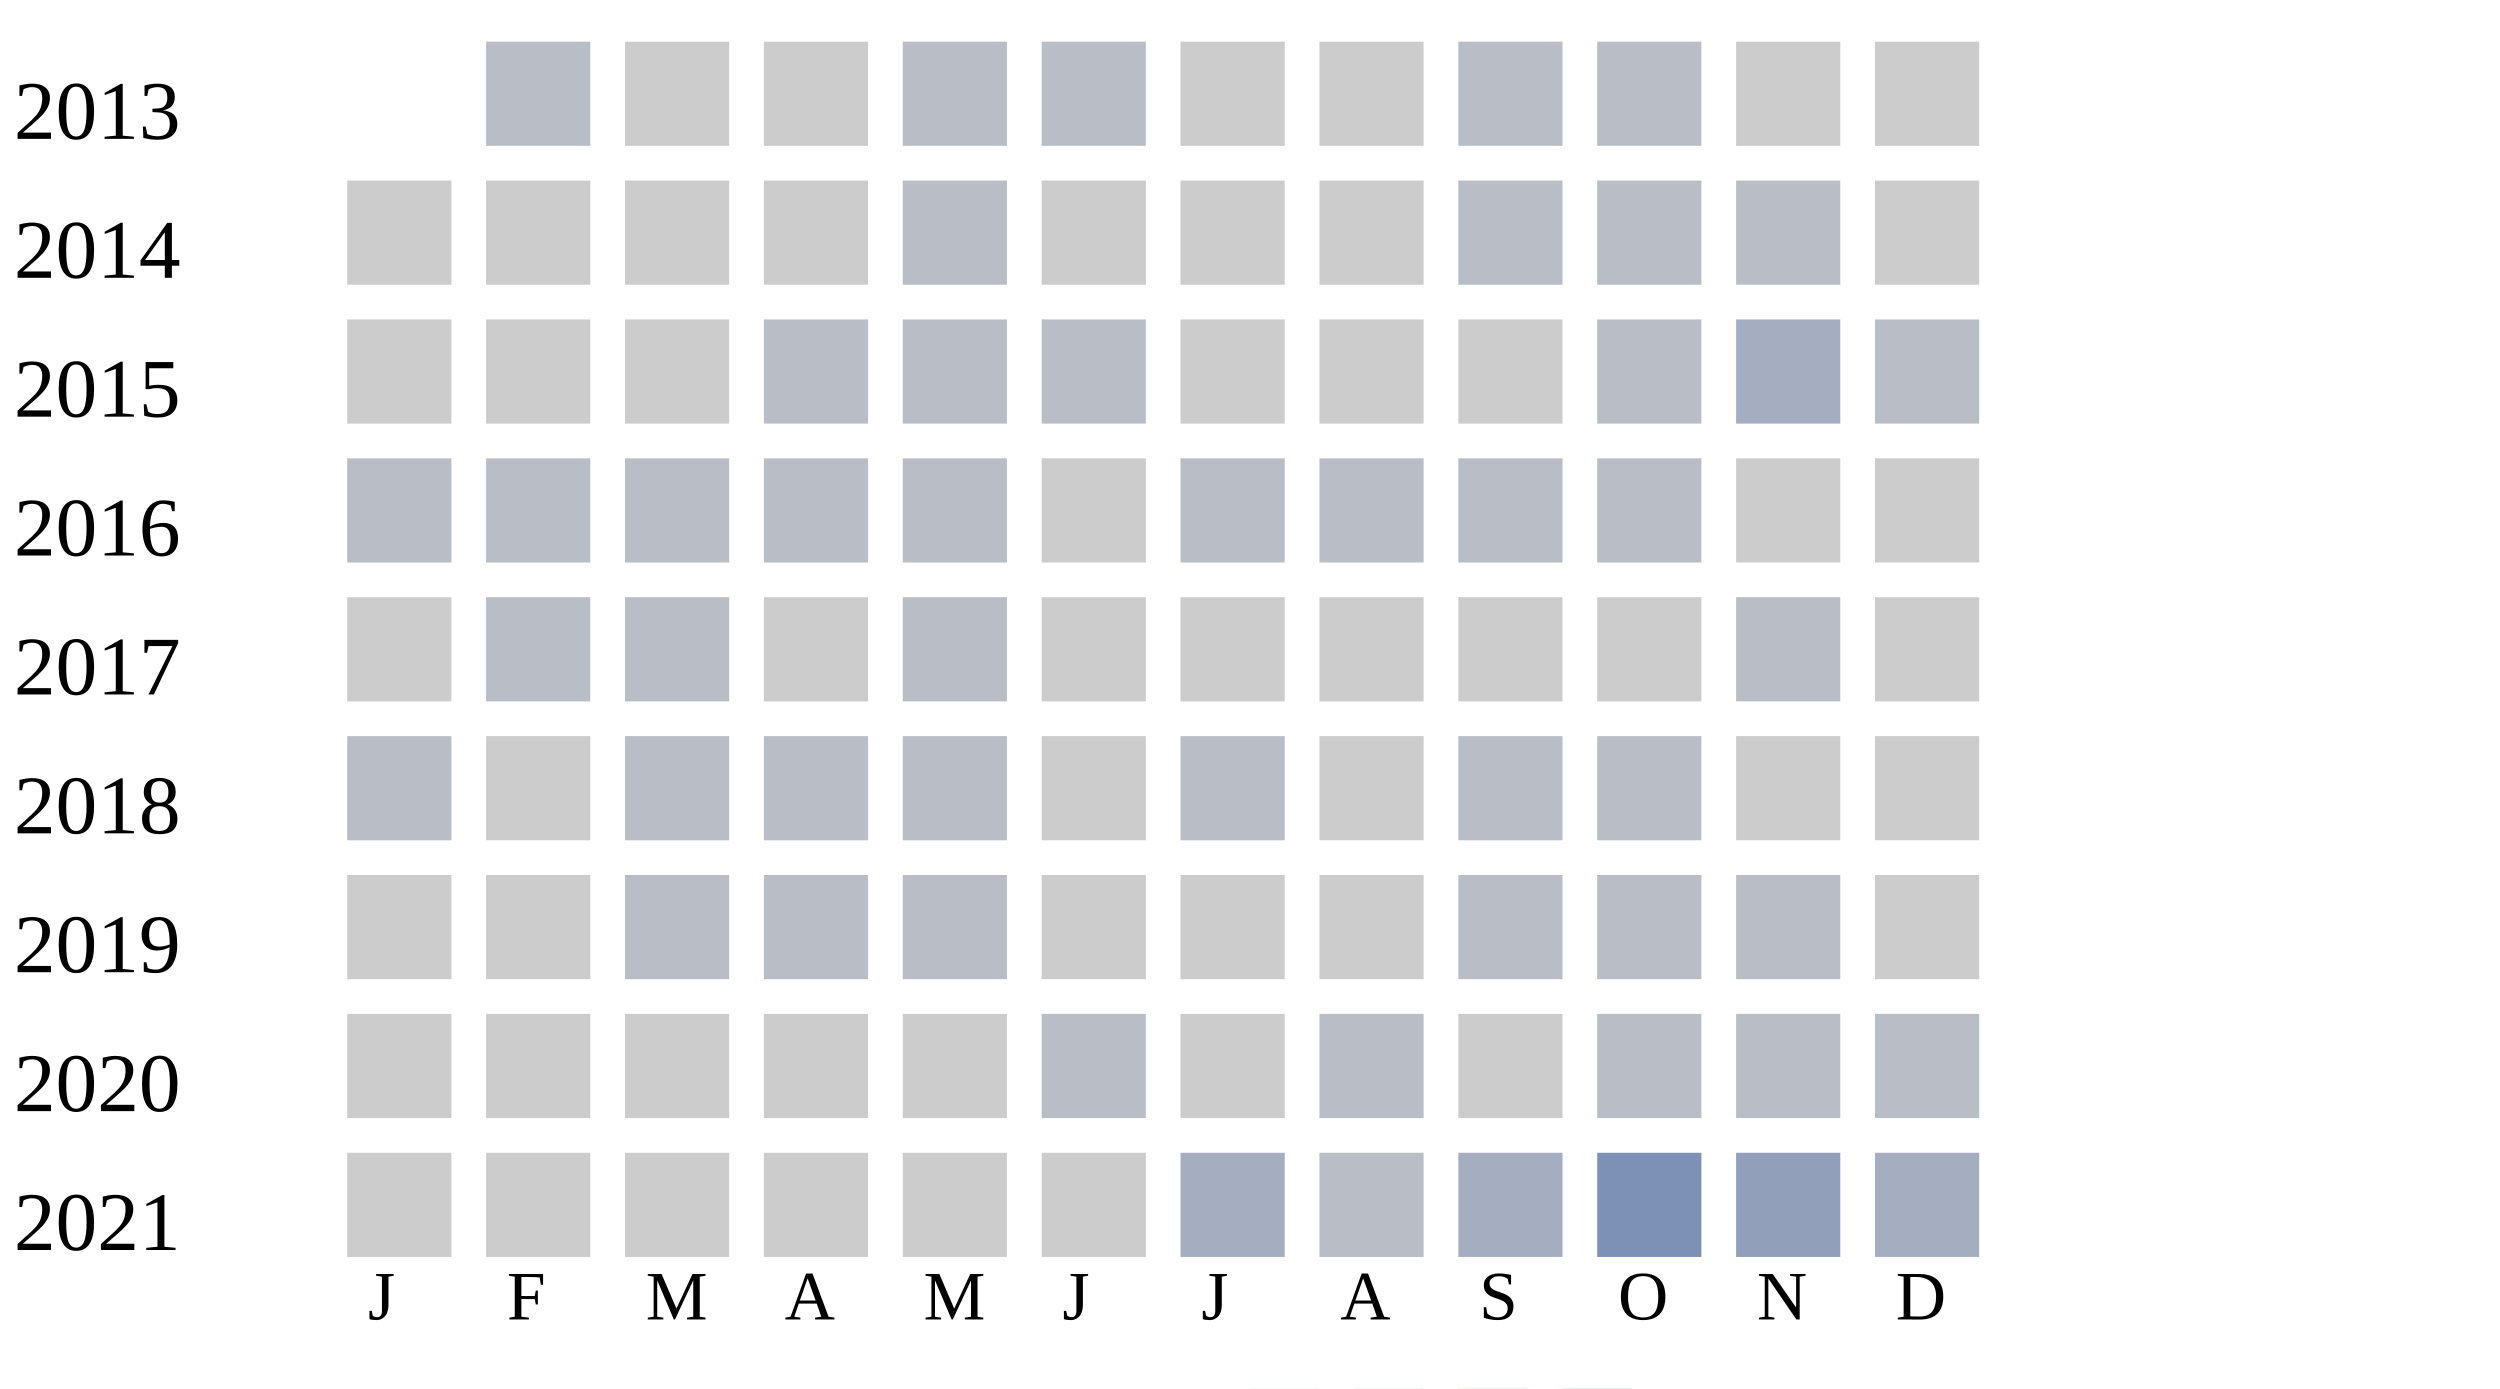
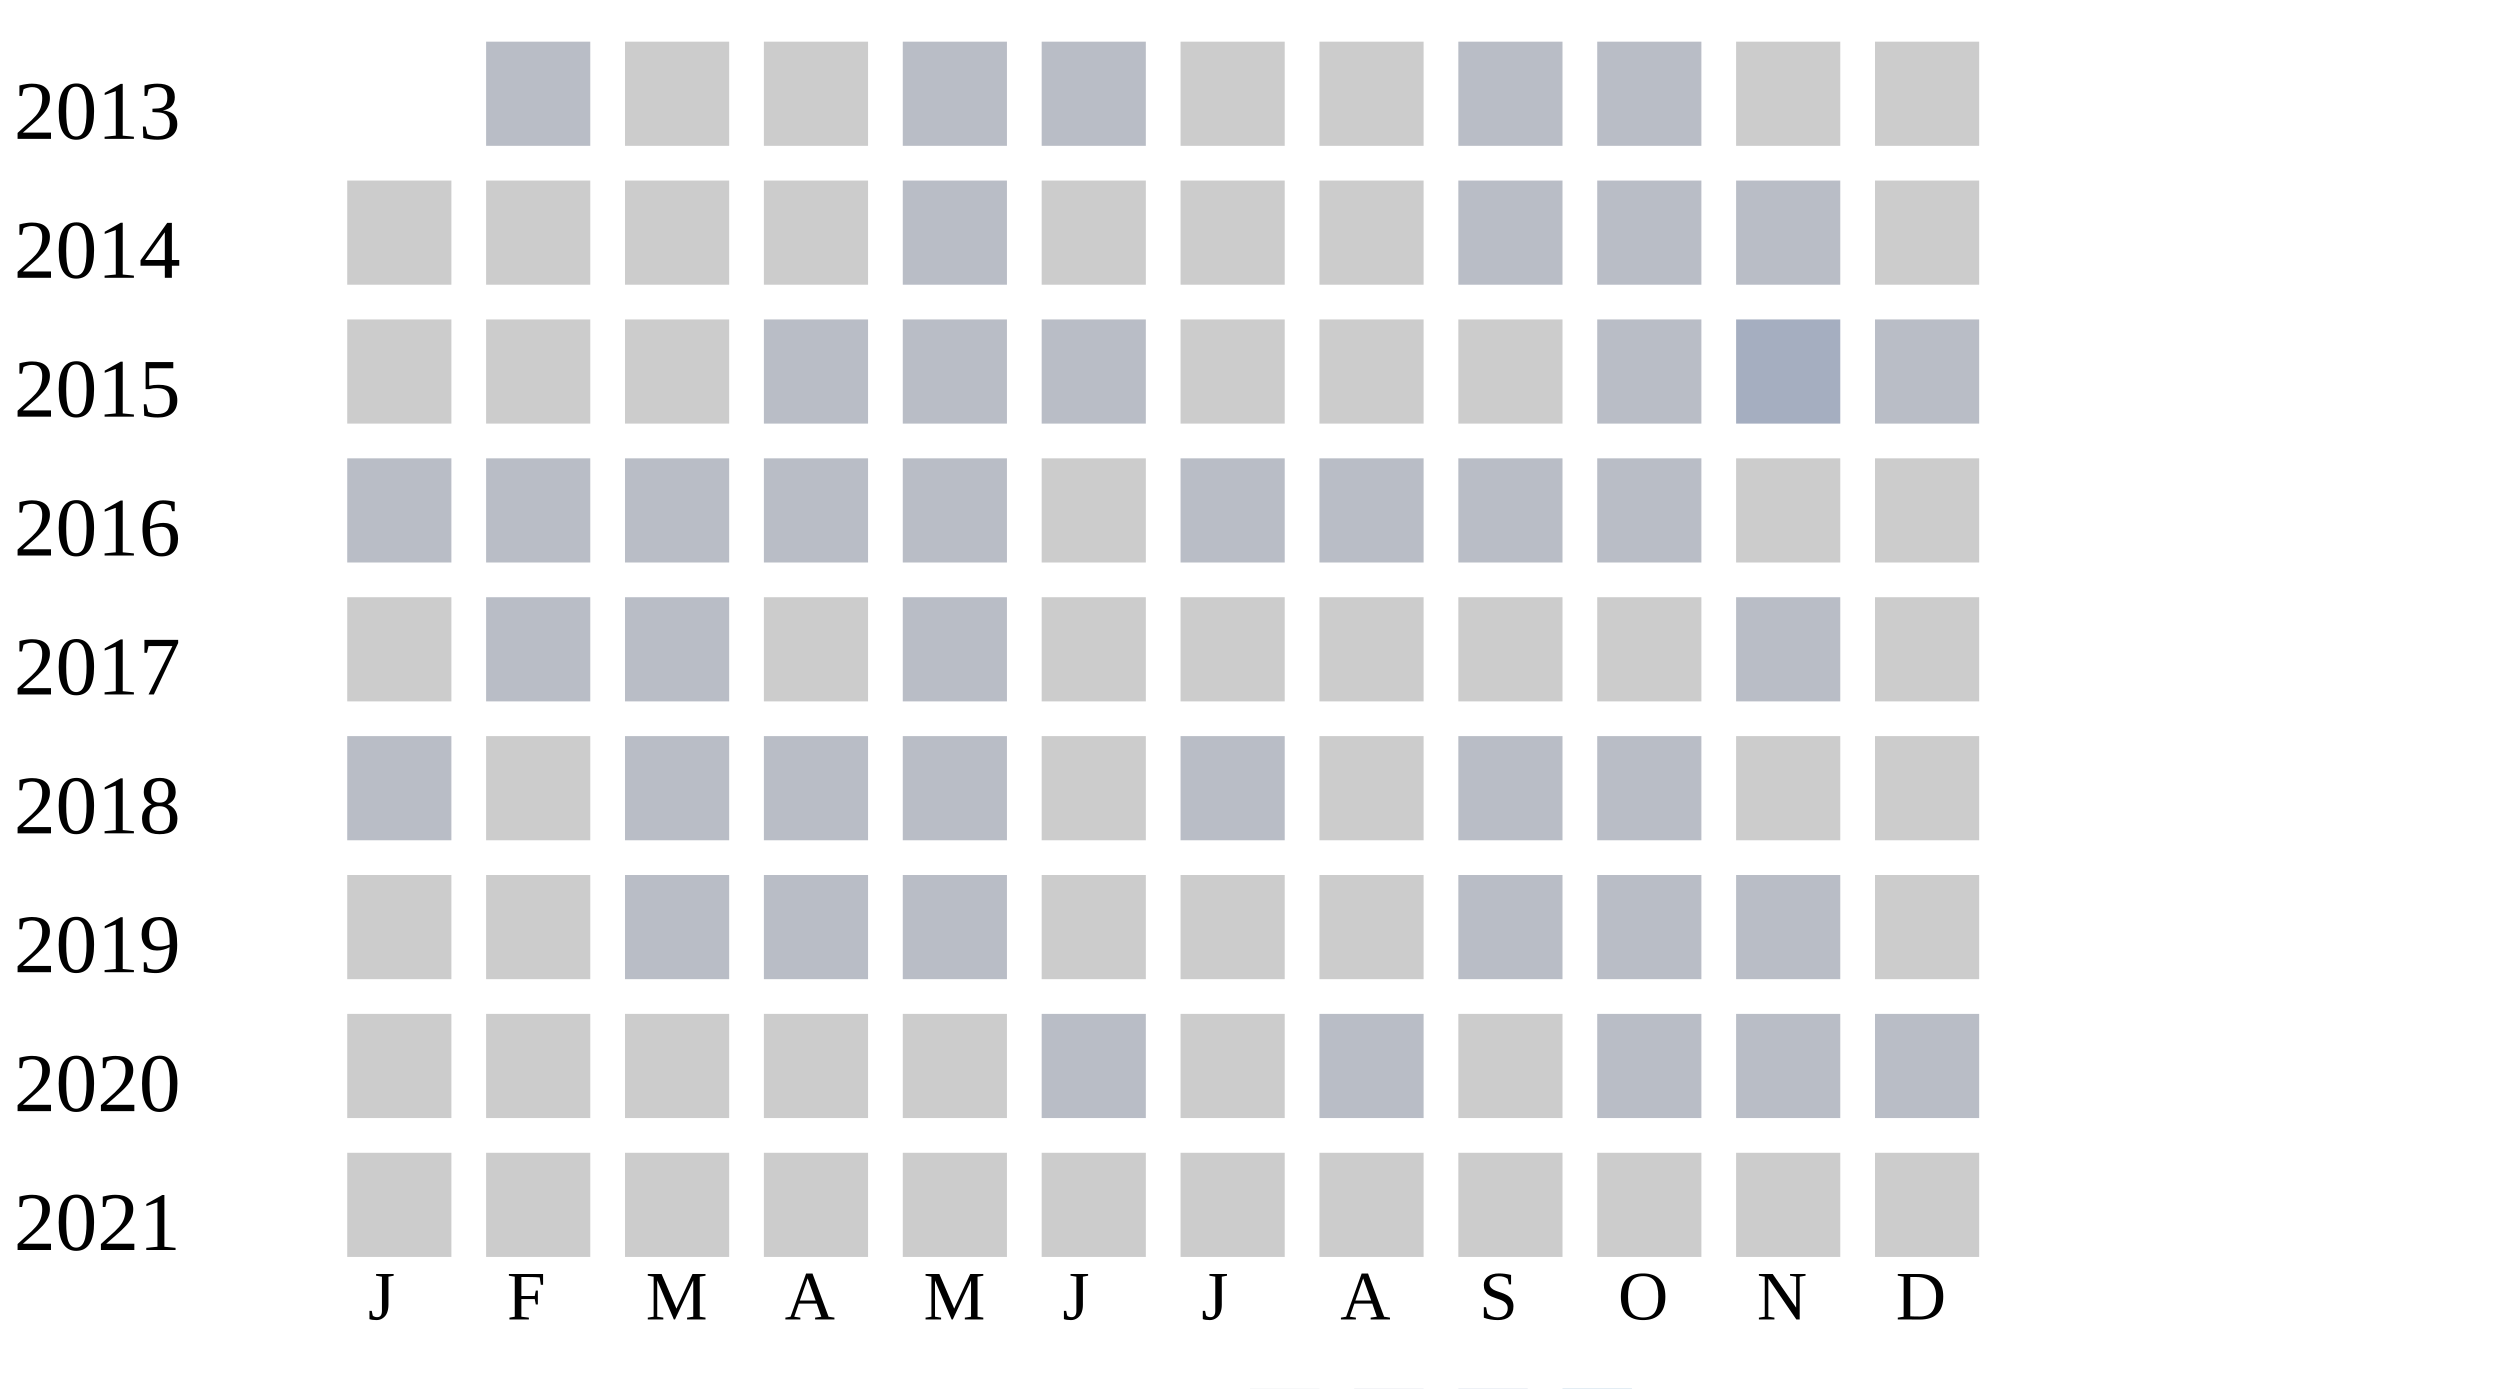
<svg xmlns="http://www.w3.org/2000/svg" width="360" height="200">
  <g transform="translate(0 0)">
    <text x="2" y="20">2013</text>
    <rect x="70" y="6" width="15" height="15" fill="#b9bdc6" />
    <rect x="90" y="6" width="15" height="15" fill="#cccccc" />
    <rect x="110" y="6" width="15" height="15" fill="#cccccc" />
    <rect x="130" y="6" width="15" height="15" fill="#b9bdc6" />
    <rect x="150" y="6" width="15" height="15" fill="#b9bdc6" />
    <rect x="170" y="6" width="15" height="15" fill="#cccccc" />
    <rect x="190" y="6" width="15" height="15" fill="#cccccc" />
    <rect x="210" y="6" width="15" height="15" fill="#b9bdc6" />
    <rect x="230" y="6" width="15" height="15" fill="#b9bdc6" />
    <rect x="250" y="6" width="15" height="15" fill="#cccccc" />
    <rect x="270" y="6" width="15" height="15" fill="#cccccc" />
  </g>
  <g transform="translate(0 20)">
    <text x="2" y="20">2014</text>
    <rect x="50" y="6" width="15" height="15" fill="#cccccc" />
    <rect x="70" y="6" width="15" height="15" fill="#cccccc" />
    <rect x="90" y="6" width="15" height="15" fill="#cccccc" />
    <rect x="110" y="6" width="15" height="15" fill="#cccccc" />
    <rect x="130" y="6" width="15" height="15" fill="#b9bdc6" />
    <rect x="150" y="6" width="15" height="15" fill="#cccccc" />
    <rect x="170" y="6" width="15" height="15" fill="#cccccc" />
    <rect x="190" y="6" width="15" height="15" fill="#cccccc" />
    <rect x="210" y="6" width="15" height="15" fill="#b9bdc6" />
    <rect x="230" y="6" width="15" height="15" fill="#b9bdc6" />
    <rect x="250" y="6" width="15" height="15" fill="#b9bdc6" />
    <rect x="270" y="6" width="15" height="15" fill="#cccccc" />
  </g>
  <g transform="translate(0 40)">
    <text x="2" y="20">2015</text>
    <rect x="50" y="6" width="15" height="15" fill="#cccccc" />
    <rect x="70" y="6" width="15" height="15" fill="#cccccc" />
    <rect x="90" y="6" width="15" height="15" fill="#cccccc" />
    <rect x="110" y="6" width="15" height="15" fill="#b9bdc6" />
    <rect x="130" y="6" width="15" height="15" fill="#b9bdc6" />
    <rect x="150" y="6" width="15" height="15" fill="#b9bdc6" />
    <rect x="170" y="6" width="15" height="15" fill="#cccccc" />
    <rect x="190" y="6" width="15" height="15" fill="#cccccc" />
    <rect x="210" y="6" width="15" height="15" fill="#cccccc" />
    <rect x="230" y="6" width="15" height="15" fill="#b9bdc6" />
    <rect x="250" y="6" width="15" height="15" fill="#a5aec0" />
    <rect x="270" y="6" width="15" height="15" fill="#b9bdc6" />
  </g>
  <g transform="translate(0 60)">
    <text x="2" y="20">2016</text>
    <rect x="50" y="6" width="15" height="15" fill="#b9bdc6" />
    <rect x="70" y="6" width="15" height="15" fill="#b9bdc6" />
    <rect x="90" y="6" width="15" height="15" fill="#b9bdc6" />
    <rect x="110" y="6" width="15" height="15" fill="#b9bdc6" />
    <rect x="130" y="6" width="15" height="15" fill="#b9bdc6" />
    <rect x="150" y="6" width="15" height="15" fill="#cccccc" />
    <rect x="170" y="6" width="15" height="15" fill="#b9bdc6" />
    <rect x="190" y="6" width="15" height="15" fill="#b9bdc6" />
    <rect x="210" y="6" width="15" height="15" fill="#b9bdc6" />
    <rect x="230" y="6" width="15" height="15" fill="#b9bdc6" />
    <rect x="250" y="6" width="15" height="15" fill="#cccccc" />
    <rect x="270" y="6" width="15" height="15" fill="#cccccc" />
  </g>
  <g transform="translate(0 80)">
    <text x="2" y="20">2017</text>
    <rect x="50" y="6" width="15" height="15" fill="#cccccc" />
    <rect x="70" y="6" width="15" height="15" fill="#b9bdc6" />
    <rect x="90" y="6" width="15" height="15" fill="#b9bdc6" />
    <rect x="110" y="6" width="15" height="15" fill="#cccccc" />
    <rect x="130" y="6" width="15" height="15" fill="#b9bdc6" />
    <rect x="150" y="6" width="15" height="15" fill="#cccccc" />
    <rect x="170" y="6" width="15" height="15" fill="#cccccc" />
    <rect x="190" y="6" width="15" height="15" fill="#cccccc" />
    <rect x="210" y="6" width="15" height="15" fill="#cccccc" />
    <rect x="230" y="6" width="15" height="15" fill="#cccccc" />
    <rect x="250" y="6" width="15" height="15" fill="#b9bdc6" />
    <rect x="270" y="6" width="15" height="15" fill="#cccccc" />
  </g>
  <g transform="translate(0 100)">
    <text x="2" y="20">2018</text>
    <rect x="50" y="6" width="15" height="15" fill="#b9bdc6" />
    <rect x="70" y="6" width="15" height="15" fill="#cccccc" />
    <rect x="90" y="6" width="15" height="15" fill="#b9bdc6" />
    <rect x="110" y="6" width="15" height="15" fill="#b9bdc6" />
    <rect x="130" y="6" width="15" height="15" fill="#b9bdc6" />
    <rect x="150" y="6" width="15" height="15" fill="#cccccc" />
    <rect x="170" y="6" width="15" height="15" fill="#b9bdc6" />
    <rect x="190" y="6" width="15" height="15" fill="#cccccc" />
    <rect x="210" y="6" width="15" height="15" fill="#b9bdc6" />
    <rect x="230" y="6" width="15" height="15" fill="#b9bdc6" />
    <rect x="250" y="6" width="15" height="15" fill="#cccccc" />
    <rect x="270" y="6" width="15" height="15" fill="#cccccc" />
  </g>
  <g transform="translate(0 120)">
    <text x="2" y="20">2019</text>
    <rect x="50" y="6" width="15" height="15" fill="#cccccc" />
    <rect x="70" y="6" width="15" height="15" fill="#cccccc" />
    <rect x="90" y="6" width="15" height="15" fill="#b9bdc6" />
    <rect x="110" y="6" width="15" height="15" fill="#b9bdc6" />
    <rect x="130" y="6" width="15" height="15" fill="#b9bdc6" />
    <rect x="150" y="6" width="15" height="15" fill="#cccccc" />
    <rect x="170" y="6" width="15" height="15" fill="#cccccc" />
    <rect x="190" y="6" width="15" height="15" fill="#cccccc" />
    <rect x="210" y="6" width="15" height="15" fill="#b9bdc6" />
    <rect x="230" y="6" width="15" height="15" fill="#b9bdc6" />
    <rect x="250" y="6" width="15" height="15" fill="#b9bdc6" />
    <rect x="270" y="6" width="15" height="15" fill="#cccccc" />
  </g>
  <g transform="translate(0 140)">
    <text x="2" y="20">2020</text>
    <rect x="50" y="6" width="15" height="15" fill="#cccccc" />
    <rect x="70" y="6" width="15" height="15" fill="#cccccc" />
    <rect x="90" y="6" width="15" height="15" fill="#cccccc" />
    <rect x="110" y="6" width="15" height="15" fill="#cccccc" />
    <rect x="130" y="6" width="15" height="15" fill="#cccccc" />
    <rect x="150" y="6" width="15" height="15" fill="#b9bdc6" />
    <rect x="170" y="6" width="15" height="15" fill="#cccccc" />
    <rect x="190" y="6" width="15" height="15" fill="#b9bdc6" />
    <rect x="210" y="6" width="15" height="15" fill="#cccccc" />
    <rect x="230" y="6" width="15" height="15" fill="#b9bdc6" />
    <rect x="250" y="6" width="15" height="15" fill="#b9bdc6" />
    <rect x="270" y="6" width="15" height="15" fill="#b9bdc6" />
  </g>
  <g transform="translate(0 160)">
    <text x="2" y="20">2021</text>
    <rect x="50" y="6" width="15" height="15" fill="#cccccc" />
    <rect x="70" y="6" width="15" height="15" fill="#cccccc" />
    <rect x="90" y="6" width="15" height="15" fill="#cccccc" />
    <rect x="110" y="6" width="15" height="15" fill="#cccccc" />
    <rect x="130" y="6" width="15" height="15" fill="#cccccc" />
    <rect x="150" y="6" width="15" height="15" fill="#cccccc" />
-     <rect x="170" y="6" width="15" height="15" fill="#a5aec0" />
-     <rect x="190" y="6" width="15" height="15" fill="#b9bdc6" />
-     <rect x="210" y="6" width="15" height="15" fill="#a5aec0" />
-     <rect x="230" y="6" width="15" height="15" fill="#7d90b5" />
-     <rect x="250" y="6" width="15" height="15" fill="#919fba" />
-     <rect x="270" y="6" width="15" height="15" fill="#a5aec0" />
+     <rect x="170" y="6" width="15" height="15" fill="#cccccc" />
+     <rect x="190" y="6" width="15" height="15" fill="#cccccc" />
+     <rect x="210" y="6" width="15" height="15" fill="#cccccc" />
+     <rect x="230" y="6" width="15" height="15" fill="#cccccc" />
+     <rect x="250" y="6" width="15" height="15" fill="#cccccc" />
+     <rect x="270" y="6" width="15" height="15" fill="#cccccc" />
  </g>
  <text style="font-size: 10px; text-align: center" x="53" y="190">J</text>
  <text style="font-size: 10px; text-align: center" x="73" y="190">F</text>
  <text style="font-size: 10px; text-align: center" x="93" y="190">M</text>
  <text style="font-size: 10px; text-align: center" x="113" y="190">A</text>
  <text style="font-size: 10px; text-align: center" x="133" y="190">M</text>
  <text style="font-size: 10px; text-align: center" x="153" y="190">J</text>
  <text style="font-size: 10px; text-align: center" x="173" y="190">J</text>
  <text style="font-size: 10px; text-align: center" x="193" y="190">A</text>
  <text style="font-size: 10px; text-align: center" x="213" y="190">S</text>
  <text style="font-size: 10px; text-align: center" x="233" y="190">O</text>
  <text style="font-size: 10px; text-align: center" x="253" y="190">N</text>
  <text style="font-size: 10px; text-align: center" x="273" y="190">D</text>
  <text style="font-size: 10px;" x="155" y="209">Less</text>
  <rect fill="#b9bdc6" width="10" height="10" x="180" y="200" />
  <rect fill="#919fba" width="10" height="10" x="195" y="200" />
  <rect fill="#6882ae" width="10" height="10" x="210" y="200" />
  <rect fill="#005a9c" width="10" height="10" x="225" y="200" />
  <text x="240" y="209" style="font-size: 10px;">More</text>
</svg>
